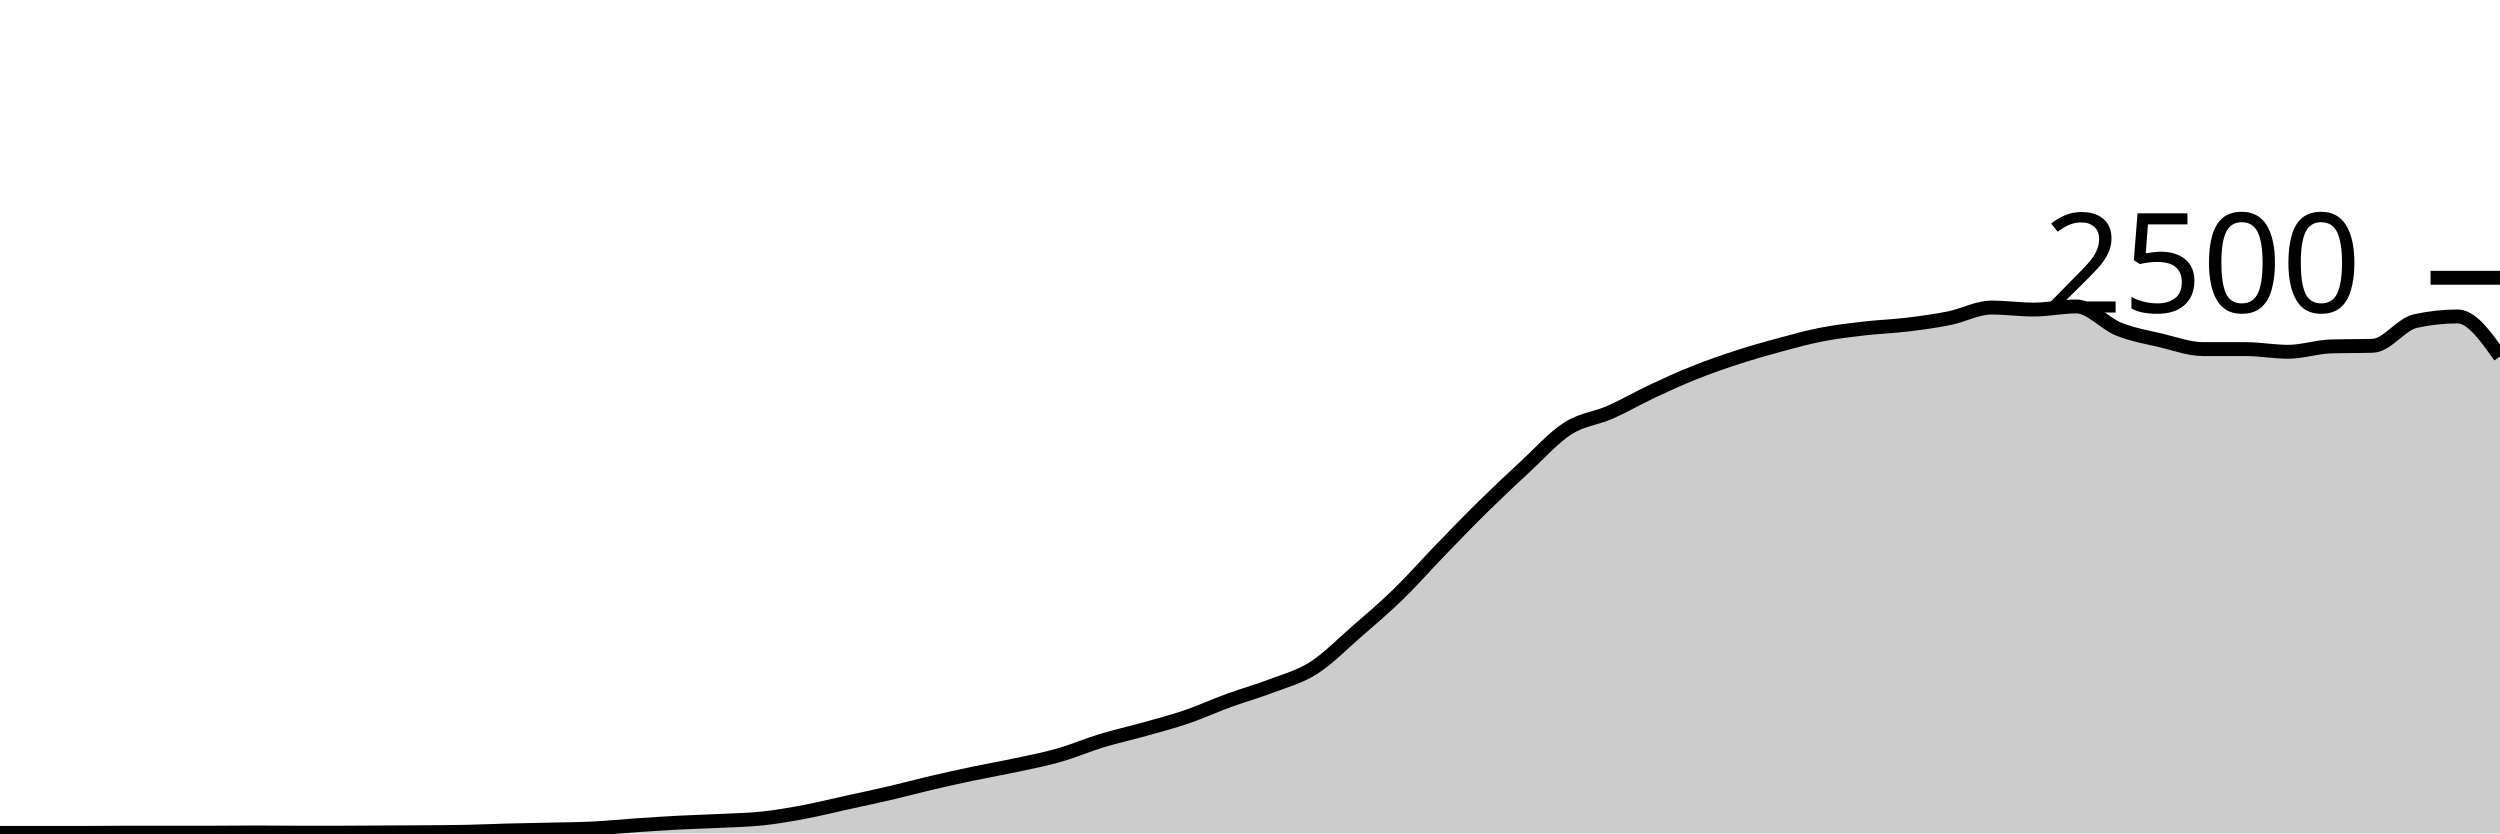
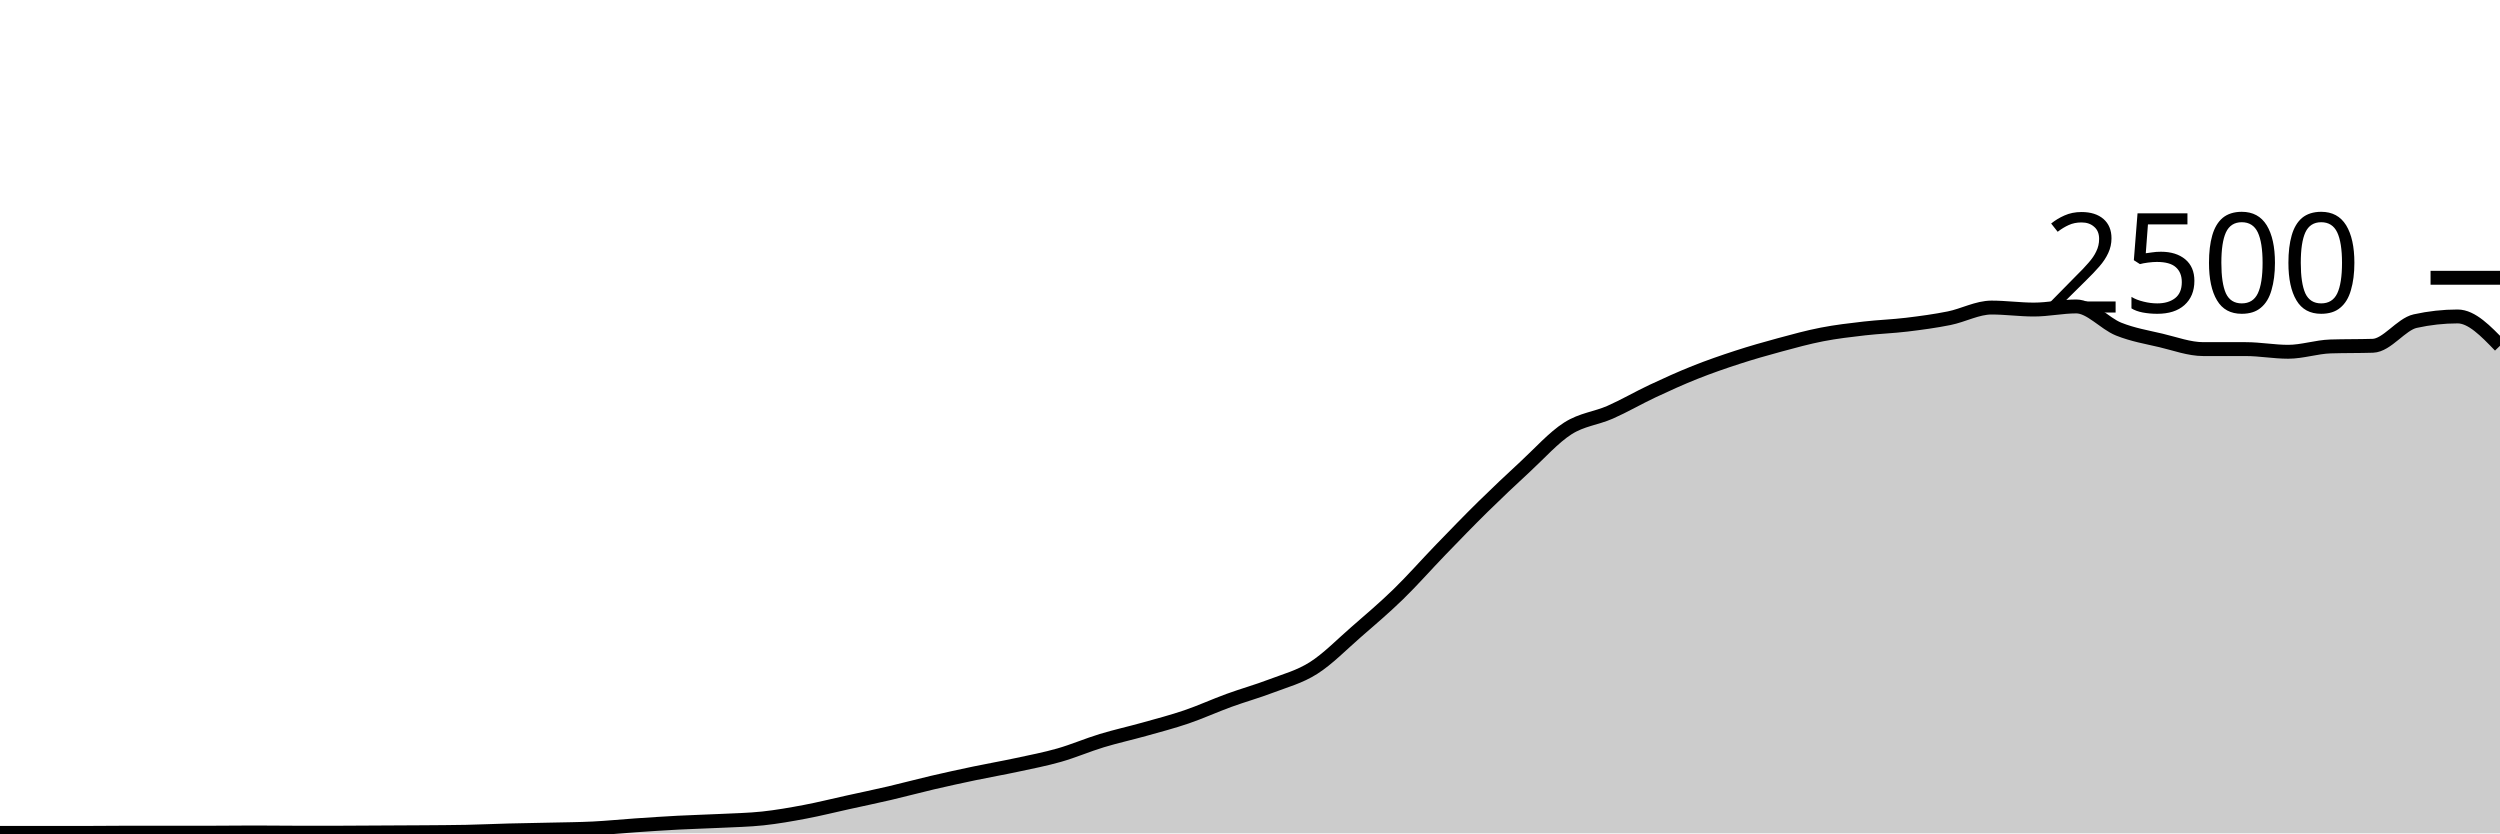
<svg xmlns="http://www.w3.org/2000/svg" viewBox="0 0 180 60">
  <g transform="translate(0,20)">
-     <path class="area" fill="rgba(0, 0, 0, 0.2)" d="M0,39.968C1.017,39.968,2.034,39.968,3.051,39.968C4.068,39.968,5.085,39.968,6.102,39.968C7.119,39.968,8.136,39.952,9.153,39.952C10.169,39.952,11.186,39.952,12.203,39.952C13.22,39.952,14.237,39.952,15.254,39.952C16.271,39.952,17.288,39.936,18.305,39.936C19.322,39.936,20.339,39.952,21.356,39.952C22.373,39.952,23.39,39.952,24.407,39.952C25.424,39.952,26.441,39.941,27.458,39.936C28.475,39.931,29.492,39.928,30.508,39.92C31.525,39.912,32.542,39.909,33.559,39.888C34.576,39.867,35.593,39.819,36.61,39.792C37.627,39.765,38.644,39.752,39.661,39.728C40.678,39.704,41.695,39.699,42.712,39.648C43.729,39.597,44.746,39.493,45.763,39.424C46.78,39.355,47.797,39.285,48.814,39.232C49.831,39.179,50.847,39.155,51.864,39.104C52.881,39.053,53.898,39.037,54.915,38.928C55.932,38.819,56.949,38.64,57.966,38.448C58.983,38.256,60,38,61.017,37.776C62.034,37.552,63.051,37.341,64.068,37.104C65.085,36.867,66.102,36.589,67.119,36.352C68.136,36.115,69.153,35.893,70.169,35.68C71.186,35.467,72.203,35.291,73.22,35.072C74.237,34.853,75.254,34.659,76.271,34.368C77.288,34.077,78.305,33.637,79.322,33.328C80.339,33.019,81.356,32.797,82.373,32.512C83.39,32.227,84.407,31.963,85.424,31.616C86.441,31.269,87.458,30.803,88.475,30.432C89.492,30.061,90.508,29.781,91.525,29.392C92.542,29.003,93.559,28.741,94.576,28.096C95.593,27.451,96.61,26.405,97.627,25.52C98.644,24.635,99.661,23.773,100.678,22.784C101.695,21.795,102.712,20.635,103.729,19.584C104.746,18.533,105.763,17.48,106.78,16.48C107.797,15.48,108.814,14.523,109.831,13.584C110.847,12.645,111.864,11.499,112.881,10.848C113.898,10.197,114.915,10.128,115.932,9.68C116.949,9.232,117.966,8.637,118.983,8.16C120,7.683,121.017,7.221,122.034,6.816C123.051,6.411,124.068,6.059,125.085,5.728C126.102,5.397,127.119,5.107,128.136,4.832C129.153,4.557,130.169,4.277,131.186,4.08C132.203,3.883,133.22,3.765,134.237,3.648C135.254,3.531,136.271,3.499,137.288,3.376C138.305,3.253,139.322,3.117,140.339,2.912C141.356,2.707,142.373,2.144,143.39,2.144C144.407,2.144,145.424,2.288,146.441,2.288C147.458,2.288,148.475,2.064,149.492,2.064C150.508,2.064,151.525,3.288,152.542,3.696C153.559,4.104,154.576,4.272,155.593,4.512C156.61,4.752,157.627,5.136,158.644,5.136C159.661,5.136,160.678,5.136,161.695,5.136C162.712,5.136,163.729,5.328,164.746,5.328C165.763,5.328,166.78,4.976,167.797,4.944C168.814,4.912,169.831,4.928,170.847,4.896C171.864,4.864,172.881,3.344,173.898,3.12C174.915,2.896,175.932,2.784,176.949,2.784C177.966,2.784,178.983,4.224,180,5.664L180,40C178.983,40,177.966,40,176.949,40C175.932,40,174.915,40,173.898,40C172.881,40,171.864,40,170.847,40C169.831,40,168.814,40,167.797,40C166.78,40,165.763,40,164.746,40C163.729,40,162.712,40,161.695,40C160.678,40,159.661,40,158.644,40C157.627,40,156.61,40,155.593,40C154.576,40,153.559,40,152.542,40C151.525,40,150.508,40,149.492,40C148.475,40,147.458,40,146.441,40C145.424,40,144.407,40,143.39,40C142.373,40,141.356,40,140.339,40C139.322,40,138.305,40,137.288,40C136.271,40,135.254,40,134.237,40C133.22,40,132.203,40,131.186,40C130.169,40,129.153,40,128.136,40C127.119,40,126.102,40,125.085,40C124.068,40,123.051,40,122.034,40C121.017,40,120,40,118.983,40C117.966,40,116.949,40,115.932,40C114.915,40,113.898,40,112.881,40C111.864,40,110.847,40,109.831,40C108.814,40,107.797,40,106.78,40C105.763,40,104.746,40,103.729,40C102.712,40,101.695,40,100.678,40C99.661,40,98.644,40,97.627,40C96.61,40,95.593,40,94.576,40C93.559,40,92.542,40,91.525,40C90.508,40,89.492,40,88.475,40C87.458,40,86.441,40,85.424,40C84.407,40,83.39,40,82.373,40C81.356,40,80.339,40,79.322,40C78.305,40,77.288,40,76.271,40C75.254,40,74.237,40,73.22,40C72.203,40,71.186,40,70.169,40C69.153,40,68.136,40,67.119,40C66.102,40,65.085,40,64.068,40C63.051,40,62.034,40,61.017,40C60,40,58.983,40,57.966,40C56.949,40,55.932,40,54.915,40C53.898,40,52.881,40,51.864,40C50.847,40,49.831,40,48.814,40C47.797,40,46.78,40,45.763,40C44.746,40,43.729,40,42.712,40C41.695,40,40.678,40,39.661,40C38.644,40,37.627,40,36.61,40C35.593,40,34.576,40,33.559,40C32.542,40,31.525,40,30.508,40C29.492,40,28.475,40,27.458,40C26.441,40,25.424,40,24.407,40C23.39,40,22.373,40,21.356,40C20.339,40,19.322,40,18.305,40C17.288,40,16.271,40,15.254,40C14.237,40,13.22,40,12.203,40C11.186,40,10.169,40,9.153,40C8.136,40,7.119,40,6.102,40C5.085,40,4.068,40,3.051,40C2.034,40,1.017,40,0,40Z" />
-     <path class="line" stroke="black" fill="none" d="M0,39.968C1.017,39.968,2.034,39.968,3.051,39.968C4.068,39.968,5.085,39.968,6.102,39.968C7.119,39.968,8.136,39.952,9.153,39.952C10.169,39.952,11.186,39.952,12.203,39.952C13.22,39.952,14.237,39.952,15.254,39.952C16.271,39.952,17.288,39.936,18.305,39.936C19.322,39.936,20.339,39.952,21.356,39.952C22.373,39.952,23.39,39.952,24.407,39.952C25.424,39.952,26.441,39.941,27.458,39.936C28.475,39.931,29.492,39.928,30.508,39.92C31.525,39.912,32.542,39.909,33.559,39.888C34.576,39.867,35.593,39.819,36.61,39.792C37.627,39.765,38.644,39.752,39.661,39.728C40.678,39.704,41.695,39.699,42.712,39.648C43.729,39.597,44.746,39.493,45.763,39.424C46.78,39.355,47.797,39.285,48.814,39.232C49.831,39.179,50.847,39.155,51.864,39.104C52.881,39.053,53.898,39.037,54.915,38.928C55.932,38.819,56.949,38.64,57.966,38.448C58.983,38.256,60,38,61.017,37.776C62.034,37.552,63.051,37.341,64.068,37.104C65.085,36.867,66.102,36.589,67.119,36.352C68.136,36.115,69.153,35.893,70.169,35.68C71.186,35.467,72.203,35.291,73.22,35.072C74.237,34.853,75.254,34.659,76.271,34.368C77.288,34.077,78.305,33.637,79.322,33.328C80.339,33.019,81.356,32.797,82.373,32.512C83.39,32.227,84.407,31.963,85.424,31.616C86.441,31.269,87.458,30.803,88.475,30.432C89.492,30.061,90.508,29.781,91.525,29.392C92.542,29.003,93.559,28.741,94.576,28.096C95.593,27.451,96.61,26.405,97.627,25.52C98.644,24.635,99.661,23.773,100.678,22.784C101.695,21.795,102.712,20.635,103.729,19.584C104.746,18.533,105.763,17.48,106.78,16.48C107.797,15.48,108.814,14.523,109.831,13.584C110.847,12.645,111.864,11.499,112.881,10.848C113.898,10.197,114.915,10.128,115.932,9.68C116.949,9.232,117.966,8.637,118.983,8.16C120,7.683,121.017,7.221,122.034,6.816C123.051,6.411,124.068,6.059,125.085,5.728C126.102,5.397,127.119,5.107,128.136,4.832C129.153,4.557,130.169,4.277,131.186,4.08C132.203,3.883,133.22,3.765,134.237,3.648C135.254,3.531,136.271,3.499,137.288,3.376C138.305,3.253,139.322,3.117,140.339,2.912C141.356,2.707,142.373,2.144,143.39,2.144C144.407,2.144,145.424,2.288,146.441,2.288C147.458,2.288,148.475,2.064,149.492,2.064C150.508,2.064,151.525,3.288,152.542,3.696C153.559,4.104,154.576,4.272,155.593,4.512C156.61,4.752,157.627,5.136,158.644,5.136C159.661,5.136,160.678,5.136,161.695,5.136C162.712,5.136,163.729,5.328,164.746,5.328C165.763,5.328,166.78,4.976,167.797,4.944C168.814,4.912,169.831,4.928,170.847,4.896C171.864,4.864,172.881,3.344,173.898,3.12C174.915,2.896,175.932,2.784,176.949,2.784C177.966,2.784,178.983,4.224,180,5.664" />
+     <path class="area" fill="rgba(0, 0, 0, 0.2)" d="M0,39.968C1.017,39.968,2.034,39.968,3.051,39.968C4.068,39.968,5.085,39.968,6.102,39.968C7.119,39.968,8.136,39.952,9.153,39.952C10.169,39.952,11.186,39.952,12.203,39.952C13.22,39.952,14.237,39.952,15.254,39.952C16.271,39.952,17.288,39.936,18.305,39.936C19.322,39.936,20.339,39.952,21.356,39.952C22.373,39.952,23.39,39.952,24.407,39.952C25.424,39.952,26.441,39.941,27.458,39.936C28.475,39.931,29.492,39.928,30.508,39.92C31.525,39.912,32.542,39.909,33.559,39.888C34.576,39.867,35.593,39.819,36.61,39.792C37.627,39.765,38.644,39.752,39.661,39.728C40.678,39.704,41.695,39.699,42.712,39.648C43.729,39.597,44.746,39.493,45.763,39.424C46.78,39.355,47.797,39.285,48.814,39.232C49.831,39.179,50.847,39.155,51.864,39.104C52.881,39.053,53.898,39.037,54.915,38.928C55.932,38.819,56.949,38.64,57.966,38.448C58.983,38.256,60,38,61.017,37.776C62.034,37.552,63.051,37.341,64.068,37.104C65.085,36.867,66.102,36.589,67.119,36.352C68.136,36.115,69.153,35.893,70.169,35.68C71.186,35.467,72.203,35.291,73.22,35.072C74.237,34.853,75.254,34.659,76.271,34.368C77.288,34.077,78.305,33.637,79.322,33.328C80.339,33.019,81.356,32.797,82.373,32.512C83.39,32.227,84.407,31.963,85.424,31.616C86.441,31.269,87.458,30.803,88.475,30.432C89.492,30.061,90.508,29.781,91.525,29.392C92.542,29.003,93.559,28.741,94.576,28.096C95.593,27.451,96.61,26.405,97.627,25.52C98.644,24.635,99.661,23.773,100.678,22.784C101.695,21.795,102.712,20.635,103.729,19.584C104.746,18.533,105.763,17.48,106.78,16.48C107.797,15.48,108.814,14.523,109.831,13.584C110.847,12.645,111.864,11.499,112.881,10.848C113.898,10.197,114.915,10.128,115.932,9.68C116.949,9.232,117.966,8.637,118.983,8.16C120,7.683,121.017,7.221,122.034,6.816C123.051,6.411,124.068,6.059,125.085,5.728C126.102,5.397,127.119,5.107,128.136,4.832C129.153,4.557,130.169,4.277,131.186,4.08C132.203,3.883,133.22,3.765,134.237,3.648C135.254,3.531,136.271,3.499,137.288,3.376C138.305,3.253,139.322,3.117,140.339,2.912C141.356,2.707,142.373,2.144,143.39,2.144C144.407,2.144,145.424,2.288,146.441,2.288C147.458,2.288,148.475,2.064,149.492,2.064C150.508,2.064,151.525,3.288,152.542,3.696C153.559,4.104,154.576,4.272,155.593,4.512C156.61,4.752,157.627,5.136,158.644,5.136C159.661,5.136,160.678,5.136,161.695,5.136C162.712,5.136,163.729,5.328,164.746,5.328C165.763,5.328,166.78,4.976,167.797,4.944C168.814,4.912,169.831,4.928,170.847,4.896C171.864,4.864,172.881,3.344,173.898,3.12C174.915,2.896,175.932,2.784,176.949,2.784C177.966,2.784,178.983,3.84,180,4.896L180,40C178.983,40,177.966,40,176.949,40C175.932,40,174.915,40,173.898,40C172.881,40,171.864,40,170.847,40C169.831,40,168.814,40,167.797,40C166.78,40,165.763,40,164.746,40C163.729,40,162.712,40,161.695,40C160.678,40,159.661,40,158.644,40C157.627,40,156.61,40,155.593,40C154.576,40,153.559,40,152.542,40C151.525,40,150.508,40,149.492,40C148.475,40,147.458,40,146.441,40C145.424,40,144.407,40,143.39,40C142.373,40,141.356,40,140.339,40C139.322,40,138.305,40,137.288,40C136.271,40,135.254,40,134.237,40C133.22,40,132.203,40,131.186,40C130.169,40,129.153,40,128.136,40C127.119,40,126.102,40,125.085,40C124.068,40,123.051,40,122.034,40C121.017,40,120,40,118.983,40C117.966,40,116.949,40,115.932,40C114.915,40,113.898,40,112.881,40C111.864,40,110.847,40,109.831,40C108.814,40,107.797,40,106.78,40C105.763,40,104.746,40,103.729,40C102.712,40,101.695,40,100.678,40C99.661,40,98.644,40,97.627,40C96.61,40,95.593,40,94.576,40C93.559,40,92.542,40,91.525,40C90.508,40,89.492,40,88.475,40C87.458,40,86.441,40,85.424,40C84.407,40,83.39,40,82.373,40C81.356,40,80.339,40,79.322,40C78.305,40,77.288,40,76.271,40C75.254,40,74.237,40,73.22,40C72.203,40,71.186,40,70.169,40C69.153,40,68.136,40,67.119,40C66.102,40,65.085,40,64.068,40C63.051,40,62.034,40,61.017,40C60,40,58.983,40,57.966,40C56.949,40,55.932,40,54.915,40C53.898,40,52.881,40,51.864,40C50.847,40,49.831,40,48.814,40C47.797,40,46.78,40,45.763,40C44.746,40,43.729,40,42.712,40C41.695,40,40.678,40,39.661,40C38.644,40,37.627,40,36.61,40C35.593,40,34.576,40,33.559,40C32.542,40,31.525,40,30.508,40C29.492,40,28.475,40,27.458,40C26.441,40,25.424,40,24.407,40C23.39,40,22.373,40,21.356,40C20.339,40,19.322,40,18.305,40C17.288,40,16.271,40,15.254,40C14.237,40,13.22,40,12.203,40C11.186,40,10.169,40,9.153,40C8.136,40,7.119,40,6.102,40C5.085,40,4.068,40,3.051,40C2.034,40,1.017,40,0,40Z" />
+     <path class="line" stroke="black" fill="none" d="M0,39.968C1.017,39.968,2.034,39.968,3.051,39.968C4.068,39.968,5.085,39.968,6.102,39.968C7.119,39.968,8.136,39.952,9.153,39.952C10.169,39.952,11.186,39.952,12.203,39.952C13.22,39.952,14.237,39.952,15.254,39.952C16.271,39.952,17.288,39.936,18.305,39.936C19.322,39.936,20.339,39.952,21.356,39.952C22.373,39.952,23.39,39.952,24.407,39.952C25.424,39.952,26.441,39.941,27.458,39.936C28.475,39.931,29.492,39.928,30.508,39.92C31.525,39.912,32.542,39.909,33.559,39.888C34.576,39.867,35.593,39.819,36.61,39.792C37.627,39.765,38.644,39.752,39.661,39.728C40.678,39.704,41.695,39.699,42.712,39.648C43.729,39.597,44.746,39.493,45.763,39.424C46.78,39.355,47.797,39.285,48.814,39.232C49.831,39.179,50.847,39.155,51.864,39.104C52.881,39.053,53.898,39.037,54.915,38.928C55.932,38.819,56.949,38.64,57.966,38.448C58.983,38.256,60,38,61.017,37.776C62.034,37.552,63.051,37.341,64.068,37.104C65.085,36.867,66.102,36.589,67.119,36.352C68.136,36.115,69.153,35.893,70.169,35.68C71.186,35.467,72.203,35.291,73.22,35.072C74.237,34.853,75.254,34.659,76.271,34.368C77.288,34.077,78.305,33.637,79.322,33.328C80.339,33.019,81.356,32.797,82.373,32.512C83.39,32.227,84.407,31.963,85.424,31.616C86.441,31.269,87.458,30.803,88.475,30.432C89.492,30.061,90.508,29.781,91.525,29.392C92.542,29.003,93.559,28.741,94.576,28.096C95.593,27.451,96.61,26.405,97.627,25.52C98.644,24.635,99.661,23.773,100.678,22.784C101.695,21.795,102.712,20.635,103.729,19.584C104.746,18.533,105.763,17.48,106.78,16.48C107.797,15.48,108.814,14.523,109.831,13.584C110.847,12.645,111.864,11.499,112.881,10.848C113.898,10.197,114.915,10.128,115.932,9.68C116.949,9.232,117.966,8.637,118.983,8.16C120,7.683,121.017,7.221,122.034,6.816C123.051,6.411,124.068,6.059,125.085,5.728C126.102,5.397,127.119,5.107,128.136,4.832C129.153,4.557,130.169,4.277,131.186,4.08C132.203,3.883,133.22,3.765,134.237,3.648C135.254,3.531,136.271,3.499,137.288,3.376C138.305,3.253,139.322,3.117,140.339,2.912C141.356,2.707,142.373,2.144,143.39,2.144C144.407,2.144,145.424,2.288,146.441,2.288C147.458,2.288,148.475,2.064,149.492,2.064C150.508,2.064,151.525,3.288,152.542,3.696C153.559,4.104,154.576,4.272,155.593,4.512C156.61,4.752,157.627,5.136,158.644,5.136C159.661,5.136,160.678,5.136,161.695,5.136C162.712,5.136,163.729,5.328,164.746,5.328C165.763,5.328,166.78,4.976,167.797,4.944C168.814,4.912,169.831,4.928,170.847,4.896C171.864,4.864,172.881,3.344,173.898,3.12C174.915,2.896,175.932,2.784,176.949,2.784C177.966,2.784,178.983,3.84,180,4.896" />
    <path class="axis-ceiling" stroke-width="1" stroke="black" fill="none" d="M175,0L180,0" />
    <text class="axis-ceiling-label" font-family="sans-serif" text-anchor="end" font-size="10px" x="170" y="2.5">2500</text>
  </g>
</svg>
